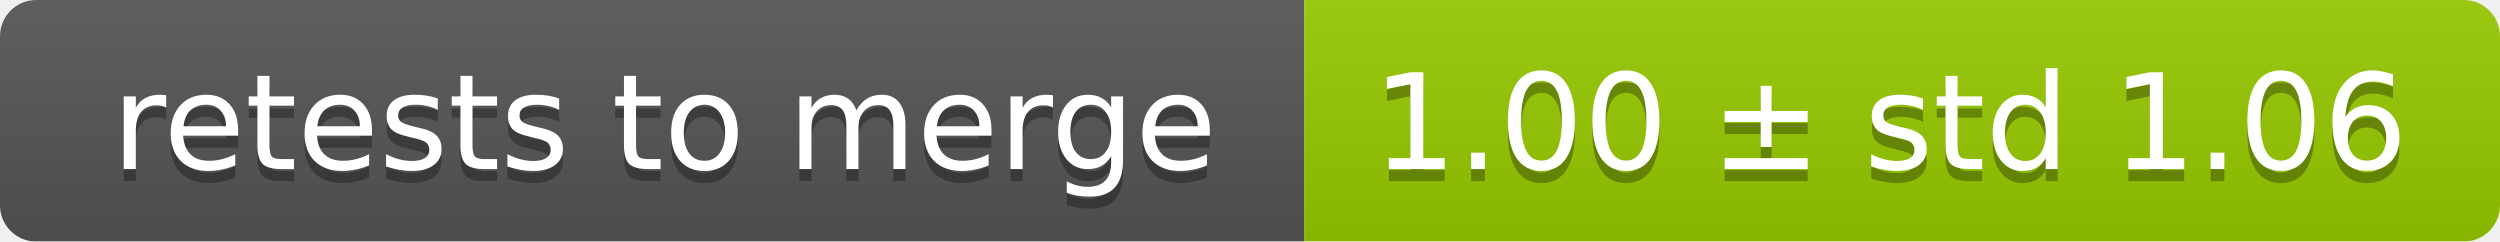
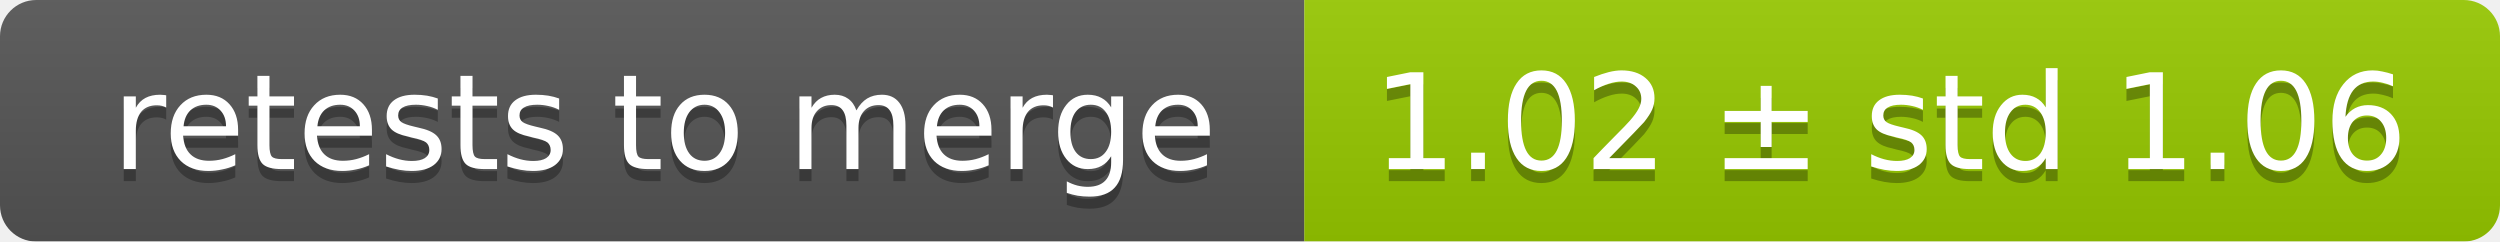
<svg xmlns="http://www.w3.org/2000/svg" width="207" height="20">
  <linearGradient id="smooth" x2="0" y2="100%">
    <stop offset="0" stop-color="#bbb" stop-opacity=".1" />
    <stop offset="1" stop-opacity=".1" />
  </linearGradient>
  <mask id="round">
    <rect width="207" height="20" rx="3" fill="#fff" />
  </mask>
  <g mask="url(#round)">
    <rect width="108" height="20" fill="#555" />
    <rect x="108" width="99" height="20" fill="#97ca00" />
    <rect width="207" height="20" fill="url(#smooth)" />
  </g>
  <g fill="#fff" text-anchor="middle" font-family="DejaVu Sans,Verdana,Geneva,sans-serif" font-size="11">
    <text x="55" y="15" fill="#010101" fill-opacity=".3">retests to merge</text>
    <text x="55" y="14">retests to merge</text>
-     <text x="156.5" y="15" fill="#010101" fill-opacity=".3">1.00 ± std 1.06</text>
-     <text x="156.5" y="14">1.00 ± std 1.06</text>
+     <text x="156.5" y="15" fill="#010101" fill-opacity=".3">1.02 ± std 1.06</text>
+     <text x="156.5" y="14">1.02 ± std 1.06</text>
  </g>
</svg>
